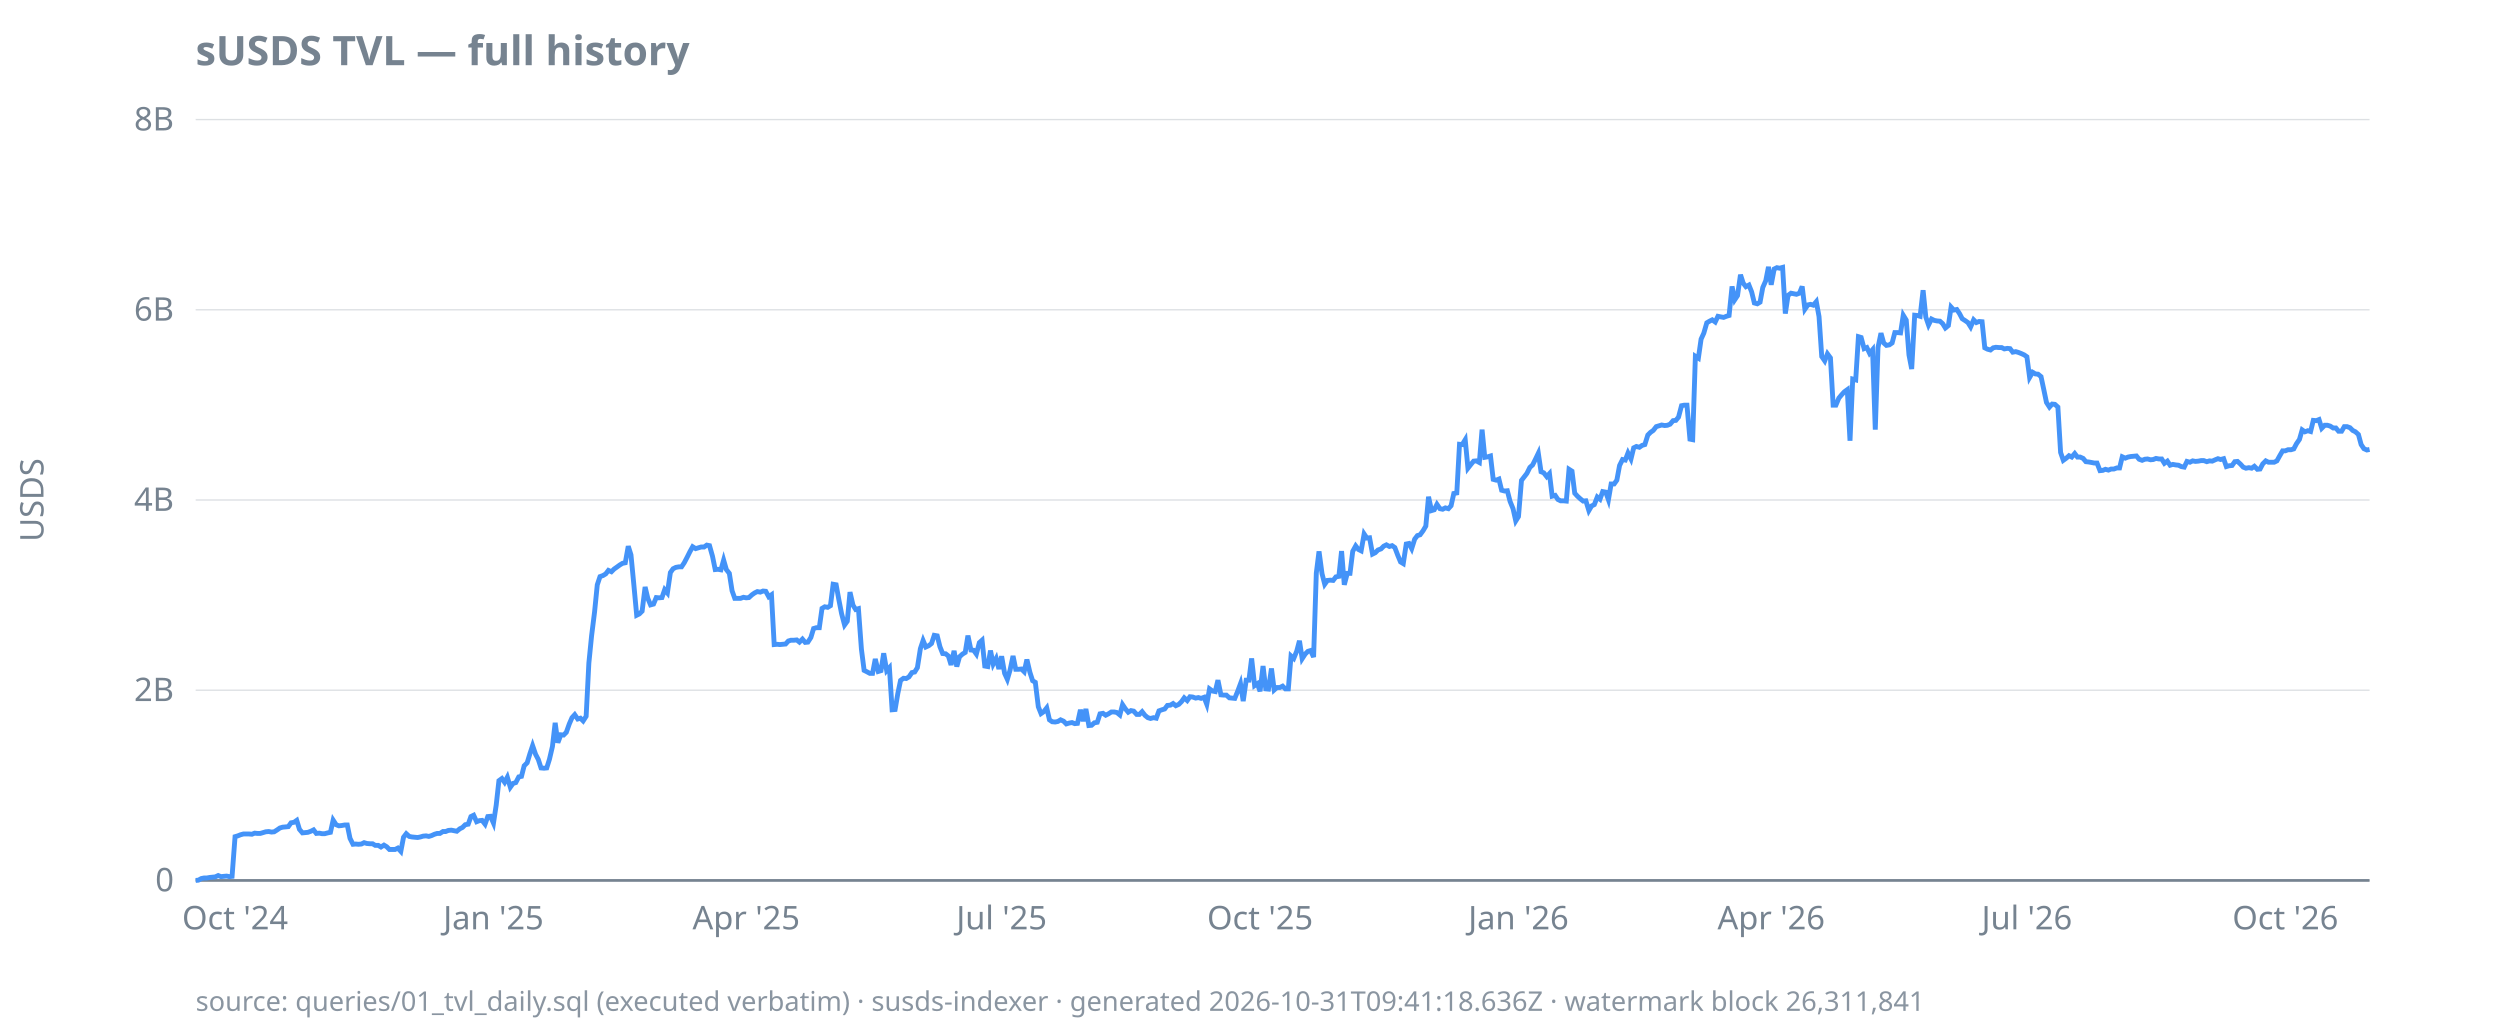
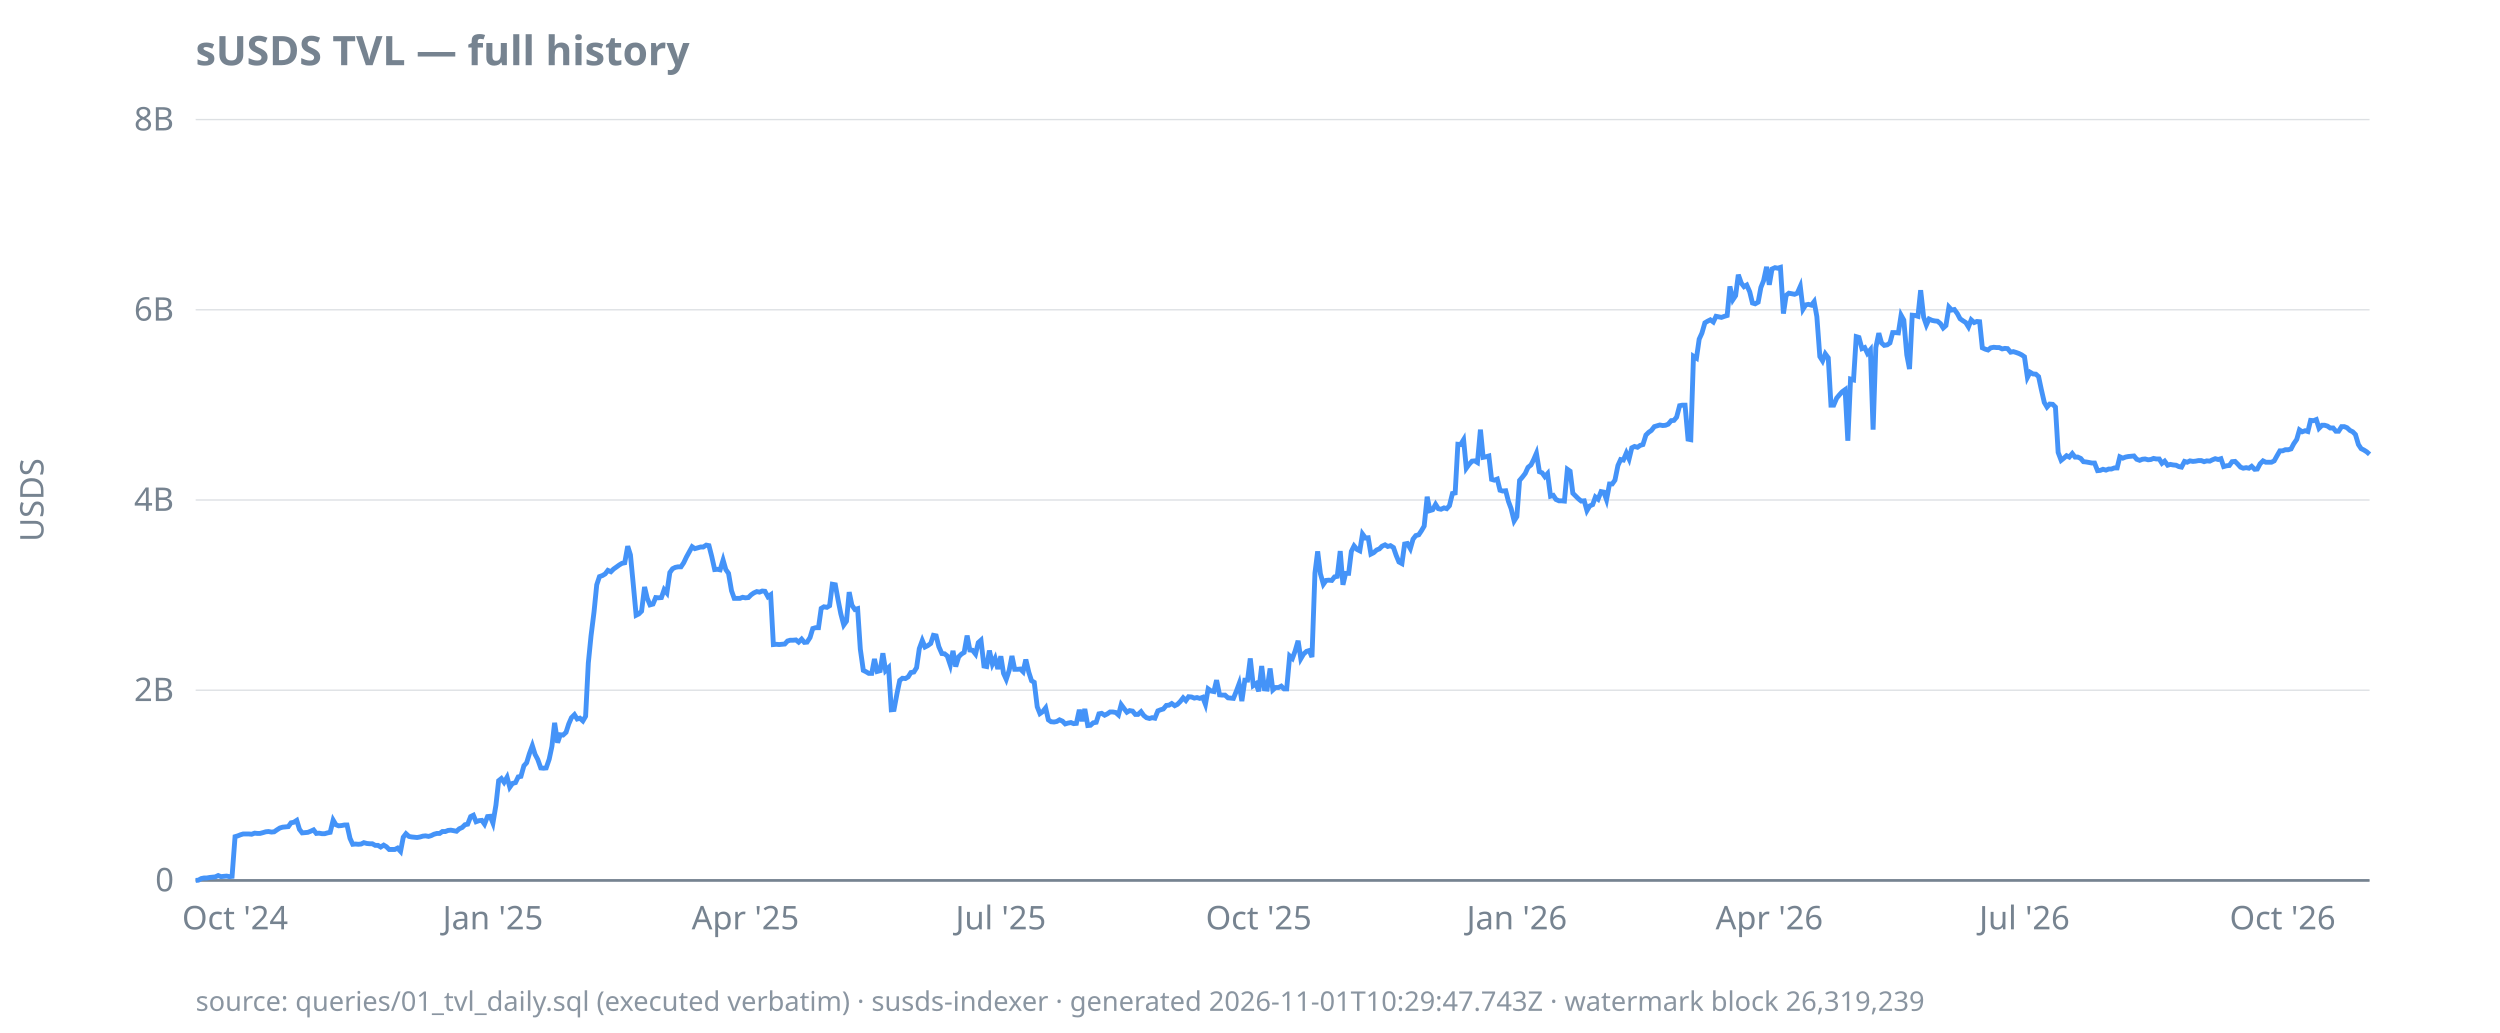
<svg xmlns="http://www.w3.org/2000/svg" width="920" height="380" viewBox="0 0 920 380">
  <style>
  text { font-family: ui-sans-serif, system-ui, sans-serif; font-size: 12px; fill: #768390; }
  .title { font-size: 15px; font-weight: 600; fill: #768390; }
  .footer { font-size: 10px; fill: #768390; opacity: 0.85; }
  .axis { stroke: #768390; stroke-width: 1; }
  .grid { stroke: #768390; stroke-width: 0.5; opacity: 0.25; }
  .line { stroke: #4493f8; stroke-width: 1.8; fill: none; }
  .pos { fill: #3fb950; }
  .neg { fill: #f85149; }
  @media (prefers-color-scheme: dark) {
    text, .title, .footer { fill: #9198a1; }
  }
</style>
  <text class="title" x="72" y="24">sUSDS TVL — full history</text>
  <text transform="rotate(-90)" x="-184" y="16" text-anchor="middle">USDS</text>
  <line class="grid" x1="72" x2="872" y1="324.0" y2="324.0" />
  <line class="grid" x1="72" x2="872" y1="254.0" y2="254.0" />
  <line class="grid" x1="72" x2="872" y1="184.0" y2="184.0" />
  <line class="grid" x1="72" x2="872" y1="114.0" y2="114.0" />
  <line class="grid" x1="72" x2="872" y1="44.0" y2="44.0" />
  <line class="axis" x1="72" x2="872" y1="324.0" y2="324.0" />
  <text x="64" y="328.0" text-anchor="end">0</text>
  <text x="64" y="258.0" text-anchor="end">2B</text>
  <text x="64" y="188.0" text-anchor="end">4B</text>
  <text x="64" y="118.0" text-anchor="end">6B</text>
  <text x="64" y="48.0" text-anchor="end">8B</text>
  <text x="86.5" y="342" text-anchor="middle">Oct '24</text>
-   <text x="181.6" y="342" text-anchor="middle">Jan '25</text>
-   <text x="274.6" y="342" text-anchor="middle">Apr '25</text>
-   <text x="368.6" y="342" text-anchor="middle">Jul '25</text>
-   <text x="463.7" y="342" text-anchor="middle">Oct '25</text>
-   <text x="558.8" y="342" text-anchor="middle">Jan '26</text>
-   <text x="651.8" y="342" text-anchor="middle">Apr '26</text>
-   <text x="745.9" y="342" text-anchor="middle">Jul '26</text>
-   <text x="841.0" y="342" text-anchor="middle">Oct '26</text>
-   <path class="line" d="M72.0,324.0L73.0,323.9L74.1,323.3L75.1,323.1L76.1,323.1L77.2,322.9L78.2,322.8L79.2,322.7L80.3,322.2L81.3,322.6L82.3,322.5L83.4,322.4L84.4,322.6L85.4,322.5L86.5,307.9L87.5,307.6L88.5,307.2L89.6,306.9L90.6,306.9L91.6,306.9L92.7,307.0L93.7,306.6L94.7,306.7L95.8,306.7L96.8,306.4L97.8,306.1L98.9,306.0L99.9,306.2L100.9,306.1L102.0,305.4L103.0,304.7L104.0,304.4L105.1,304.3L106.1,304.2L107.1,302.8L108.2,302.6L109.2,301.9L110.2,305.2L111.3,306.5L112.3,306.4L113.3,306.3L114.4,305.9L115.4,305.4L116.4,306.7L117.5,306.6L118.5,306.8L119.5,306.8L120.6,306.5L121.6,306.3L122.6,301.8L123.7,303.5L124.7,303.9L125.7,303.8L126.8,303.6L127.8,303.6L128.8,308.5L129.9,310.7L130.9,310.6L131.9,310.7L133.0,310.6L134.0,310.1L135.0,310.4L136.1,310.5L137.1,310.5L138.1,311.1L139.2,311.1L140.2,311.7L141.3,311.0L142.3,311.6L143.3,312.6L144.4,312.6L145.4,312.6L146.4,312.1L147.5,313.3L148.5,308.1L149.5,306.8L150.6,307.8L151.6,308.0L152.6,308.1L153.7,308.2L154.7,308.0L155.7,307.7L156.8,307.6L157.8,307.8L158.8,307.5L159.9,307.0L160.9,306.7L161.9,306.7L163.0,306.0L164.0,306.0L165.0,305.6L166.1,305.5L167.1,305.7L168.1,305.9L169.2,305.0L170.2,304.5L171.2,303.5L172.3,303.3L173.3,300.5L174.3,300.0L175.4,302.4L176.4,302.0L177.4,301.9L178.5,303.3L179.5,300.5L180.5,300.4L181.6,302.9L182.6,296.3L183.6,287.3L184.7,286.5L185.7,287.9L186.7,286.0L187.8,289.7L188.8,288.3L189.8,288.0L190.9,285.9L191.9,285.7L192.9,281.8L194.0,280.7L195.0,277.4L196.0,274.4L197.1,277.6L198.1,279.5L199.1,282.6L200.2,282.7L201.2,282.6L202.2,279.4L203.3,274.7L204.3,266.0L205.3,273.3L206.4,270.4L207.4,270.5L208.4,269.5L209.5,266.4L210.5,264.1L211.5,263.0L212.6,264.6L213.6,264.3L214.6,265.3L215.7,263.6L216.7,244.0L217.7,234.0L218.8,225.2L219.8,215.2L220.8,212.2L221.9,211.8L222.9,211.2L223.9,209.9L225.0,210.4L226.0,209.4L227.0,208.7L228.1,207.9L229.1,207.3L230.1,207.1L231.2,201.0L232.2,204.2L233.2,214.6L234.3,226.4L235.3,225.9L236.3,224.9L237.4,216.0L238.4,220.2L239.4,222.6L240.5,222.3L241.5,219.9L242.5,220.0L243.6,219.9L244.6,217.0L245.6,218.2L246.7,210.7L247.7,209.3L248.7,208.8L249.8,208.6L250.8,208.6L251.8,207.1L252.9,205.0L253.9,203.0L254.9,201.2L256.0,201.9L257.0,201.6L258.0,201.3L259.1,201.3L260.1,200.6L261.1,200.8L262.2,204.7L263.2,209.6L264.2,209.5L265.3,209.7L266.3,206.1L267.3,209.6L268.4,211.0L269.4,217.4L270.4,220.2L271.5,220.2L272.5,220.2L273.6,219.8L274.6,220.0L275.6,219.9L276.7,218.9L277.7,218.2L278.7,217.7L279.8,217.9L280.8,217.5L281.8,217.6L282.9,219.6L283.9,218.9L284.9,237.2L286.0,237.1L287.0,237.2L288.0,237.1L289.1,237.0L290.1,235.9L291.1,235.6L292.2,235.6L293.2,235.5L294.2,236.3L295.3,235.2L296.3,236.4L297.3,236.3L298.4,234.6L299.4,231.3L300.4,231.0L301.5,231.0L302.5,223.9L303.5,223.3L304.6,223.5L305.6,222.9L306.6,215.0L307.7,215.2L308.7,220.7L309.7,225.8L310.8,230.0L311.8,228.6L312.8,217.9L313.9,222.7L314.9,224.3L315.9,224.0L317.0,238.9L318.0,246.7L319.0,247.2L320.1,247.8L321.1,247.8L322.1,242.5L323.2,247.1L324.2,246.8L325.2,240.4L326.3,246.8L327.3,245.7L328.3,261.2L329.4,261.1L330.4,255.2L331.4,250.4L332.5,249.6L333.5,249.7L334.5,249.1L335.6,247.5L336.6,247.3L337.6,245.7L338.7,238.7L339.7,235.7L340.7,238.1L341.8,237.6L342.8,236.8L343.8,233.8L344.9,234.0L345.9,238.0L346.9,240.5L348.0,240.6L349.0,241.4L350.0,244.7L351.1,239.5L352.1,245.3L353.1,241.7L354.2,240.7L355.2,240.1L356.2,233.9L357.3,239.2L358.3,239.3L359.3,240.7L360.4,236.5L361.4,235.6L362.4,245.1L363.5,245.3L364.5,239.4L365.5,244.4L366.6,242.3L367.6,246.2L368.6,241.5L369.7,247.8L370.7,250.0L371.7,246.6L372.8,241.4L373.8,246.3L374.8,246.3L375.9,246.2L376.9,247.2L377.9,242.7L379.0,247.4L380.0,250.5L381.0,251.1L382.1,260.1L383.1,262.6L384.1,261.9L385.2,260.5L386.2,264.9L387.2,265.6L388.3,265.7L389.3,265.5L390.3,264.9L391.4,265.4L392.4,266.4L393.4,266.1L394.5,265.9L395.5,266.3L396.5,266.2L397.6,261.2L398.6,265.4L399.6,260.9L400.7,267.0L401.7,266.9L402.7,266.0L403.8,265.8L404.8,262.7L405.9,262.5L406.9,263.2L407.9,262.7L409.0,262.0L410.0,262.0L411.0,262.2L412.1,263.1L413.1,259.3L414.1,260.8L415.2,262.1L416.2,261.5L417.2,261.7L418.3,262.9L419.3,262.9L420.3,261.9L421.4,263.3L422.4,264.1L423.4,264.4L424.5,264.1L425.5,264.3L426.5,261.6L427.6,261.2L428.6,260.9L429.6,259.6L430.7,259.5L431.7,258.9L432.7,259.7L433.8,259.2L434.8,258.2L435.8,256.8L436.9,257.8L437.9,256.4L438.9,256.5L440.0,256.9L441.0,256.7L442.0,257.0L443.1,256.6L444.1,259.2L445.1,253.5L446.2,254.3L447.2,254.5L448.2,250.3L449.3,255.7L450.3,255.8L451.3,255.8L452.4,256.8L453.4,256.9L454.4,257.0L455.5,254.3L456.5,251.6L457.5,258.0L458.6,250.3L459.6,250.3L460.6,242.3L461.7,252.3L462.7,251.6L463.7,254.4L464.8,245.1L465.8,253.5L466.8,253.6L467.9,246.0L468.9,253.9L469.9,253.0L471.0,253.0L472.0,252.5L473.0,253.5L474.1,253.5L475.1,241.4L476.1,242.3L477.2,239.6L478.2,235.8L479.2,242.4L480.3,240.7L481.3,239.7L482.3,239.4L483.4,241.8L484.4,210.9L485.4,202.9L486.5,211.1L487.5,215.0L488.5,213.6L489.6,213.5L490.6,213.6L491.6,212.3L492.7,212.1L493.7,202.8L494.7,215.2L495.8,211.0L496.8,211.0L497.8,202.9L498.9,200.9L499.9,202.2L500.9,202.7L502.0,196.5L503.0,198.0L504.0,197.9L505.1,203.9L506.1,203.4L507.1,202.4L508.2,202.0L509.2,201.0L510.2,200.5L511.3,201.1L512.3,200.8L513.3,201.5L514.4,204.4L515.4,206.8L516.4,207.4L517.5,200.2L518.5,200.0L519.5,201.9L520.6,198.4L521.6,197.1L522.6,196.8L523.7,195.3L524.7,193.6L525.7,182.8L526.8,187.9L527.8,187.6L528.8,185.6L529.9,187.2L530.9,187.4L531.9,186.9L533.0,187.2L534.0,186.1L535.0,181.6L536.1,181.4L537.1,163.5L538.1,163.6L539.2,161.8L540.2,172.3L541.3,170.9L542.3,169.7L543.3,169.6L544.4,170.2L545.4,158.1L546.4,168.3L547.5,168.1L548.5,167.8L549.5,176.4L550.6,176.7L551.6,176.3L552.6,180.4L553.7,180.7L554.7,180.6L555.7,184.5L556.8,187.2L557.8,191.7L558.8,190.1L559.9,176.8L560.9,175.5L561.9,174.2L563.0,172.0L564.0,171.1L565.0,169.1L566.1,166.8L567.1,173.6L568.1,174.0L569.2,175.4L570.2,174.3L571.2,182.6L572.3,182.3L573.3,183.8L574.3,184.3L575.4,184.3L576.4,184.4L577.4,172.7L578.5,173.4L579.5,181.5L580.5,182.6L581.6,183.6L582.6,184.4L583.6,184.3L584.7,187.9L585.7,186.2L586.7,185.7L587.8,182.9L588.8,183.7L589.8,180.9L590.9,181.1L591.9,183.9L592.9,178.1L594.0,178.1L595.0,176.7L596.0,171.3L597.1,169.1L598.1,169.3L599.1,166.7L600.2,168.9L601.2,164.8L602.2,164.3L603.3,164.6L604.3,163.9L605.3,163.6L606.4,160.1L607.4,159.1L608.4,158.4L609.5,157.0L610.5,156.7L611.5,156.4L612.6,156.6L613.6,156.5L614.6,156.1L615.7,154.8L616.7,154.7L617.7,153.5L618.8,149.3L619.8,149.1L620.8,149.1L621.9,161.6L622.9,161.8L623.9,131.1L625.0,131.8L626.0,124.8L627.0,122.6L628.1,118.8L629.1,118.2L630.1,117.7L631.2,118.5L632.2,116.4L633.2,116.6L634.3,116.8L635.3,116.4L636.3,116.1L637.4,105.4L638.4,110.3L639.4,108.8L640.5,101.1L641.5,104.2L642.5,105.5L643.6,104.9L644.6,107.4L645.6,111.5L646.7,111.8L647.7,111.2L648.7,105.8L649.8,103.3L650.8,98.2L651.8,104.8L652.9,99.0L653.9,98.5L654.9,98.7L656.0,98.4L657.0,115.4L658.0,108.7L659.1,107.9L660.1,108.1L661.1,108.3L662.2,107.9L663.2,105.4L664.2,113.8L665.3,112.2L666.3,112.0L667.3,112.3L668.4,111.0L669.4,116.5L670.4,131.2L671.5,132.8L672.5,130.2L673.6,131.7L674.6,149.1L675.6,149.1L676.7,146.5L677.7,145.3L678.7,144.2L679.8,143.4L680.8,162.2L681.8,139.5L682.9,139.8L683.9,123.9L684.9,124.2L686.0,128.3L687.0,127.9L688.0,130.0L689.1,128.7L690.1,158.1L691.1,127.9L692.2,122.6L693.2,126.2L694.2,127.1L695.3,126.9L696.3,126.2L697.3,122.4L698.4,122.4L699.4,122.5L700.4,116.0L701.5,117.8L702.5,130.6L703.5,135.8L704.6,116.0L705.6,116.1L706.6,116.4L707.7,106.8L708.7,116.7L709.7,119.6L710.8,117.4L711.8,117.9L712.8,118.1L713.9,118.2L714.9,119.1L715.9,120.7L717.0,119.8L718.0,113.0L719.0,114.1L720.1,113.9L721.1,115.4L722.1,117.3L723.2,118.0L724.2,118.7L725.2,120.3L726.3,117.7L727.3,118.7L728.3,118.3L729.4,118.4L730.4,128.0L731.4,128.5L732.5,128.8L733.5,128.0L734.5,127.8L735.6,127.9L736.6,127.9L737.6,128.4L738.7,128.2L739.7,128.3L740.7,129.6L741.8,129.4L742.8,129.7L743.8,130.1L744.9,130.6L745.9,131.3L746.9,138.9L748.0,137.0L749.0,137.6L750.0,137.7L751.1,138.6L752.1,143.3L753.1,148.1L754.2,149.8L755.2,148.7L756.2,148.8L757.3,149.8L758.3,166.5L759.3,169.4L760.4,168.6L761.4,167.7L762.4,168.2L763.5,166.9L764.5,168.2L765.5,168.2L766.6,168.7L767.6,169.9L768.6,170.0L769.7,170.2L770.7,170.4L771.7,170.4L772.8,173.2L773.8,173.1L774.8,172.7L775.9,173.0L776.9,172.6L777.9,172.6L779.0,172.2L780.0,172.2L781.0,168.1L782.1,168.6L783.1,168.2L784.1,168.0L785.2,167.9L786.2,167.8L787.2,169.0L788.3,169.4L789.3,169.0L790.3,168.9L791.4,169.2L792.4,169.1L793.4,168.7L794.5,168.9L795.5,168.9L796.5,170.5L797.6,169.7L798.6,171.2L799.6,170.9L800.7,171.1L801.7,171.2L802.7,171.7L803.8,171.9L804.8,169.8L805.9,170.1L806.9,169.6L807.9,169.8L809.0,169.7L810.0,169.5L811.0,169.5L812.1,169.9L813.1,169.6L814.1,169.7L815.2,169.2L816.2,168.8L817.2,169.1L818.3,168.8L819.3,171.7L820.3,171.4L821.4,171.3L822.4,169.9L823.4,169.8L824.5,170.8L825.5,171.9L826.5,172.3L827.6,172.1L828.6,172.3L829.6,171.6L830.7,172.7L831.7,172.6L832.7,170.7L833.8,169.6L834.8,170.1L835.8,170.1L836.9,170.1L837.9,169.6L838.9,167.8L840.0,165.9L841.0,165.9L842.0,165.5L843.1,165.5L844.1,165.2L845.1,163.3L846.2,161.7L847.2,158.2L848.2,158.9L849.3,158.5L850.3,158.8L851.3,154.7L852.4,154.8L853.4,154.4L854.4,157.6L855.5,156.5L856.5,156.5L857.5,156.8L858.6,157.5L859.6,157.5L860.6,158.7L861.7,158.7L862.7,157.0L863.7,157.0L864.8,157.4L865.8,158.4L866.8,158.9L867.9,159.9L868.9,163.6L869.9,165.1L871.0,165.6L872.0,165.4" />
-   <text class="footer" x="72" y="372">source: queries/01_tvl_daily.sql (executed verbatim) · susds-indexer · generated 2026-10-31T09:41:18.636Z · watermark block 26,311,841</text>
+   <text x="181.4" y="342" text-anchor="middle">Jan '25</text>
+   <text x="274.3" y="342" text-anchor="middle">Apr '25</text>
+   <text x="368.3" y="342" text-anchor="middle">Jul '25</text>
+   <text x="463.2" y="342" text-anchor="middle">Oct '25</text>
+   <text x="558.2" y="342" text-anchor="middle">Jan '26</text>
+   <text x="651.1" y="342" text-anchor="middle">Apr '26</text>
+   <text x="745.0" y="342" text-anchor="middle">Jul '26</text>
+   <text x="840.0" y="342" text-anchor="middle">Oct '26</text>
+   <path class="line" d="M72.0,324.0L73.0,323.9L74.1,323.3L75.1,323.1L76.1,323.1L77.2,322.9L78.2,322.8L79.2,322.7L80.3,322.2L81.3,322.6L82.3,322.5L83.4,322.4L84.4,322.6L85.4,322.5L86.5,307.9L87.5,307.6L88.5,307.2L89.5,306.9L90.6,306.9L91.6,306.9L92.6,307.0L93.7,306.6L94.7,306.7L95.7,306.7L96.8,306.4L97.8,306.1L98.8,306.0L99.9,306.2L100.9,306.1L101.9,305.4L103.0,304.7L104.0,304.4L105.0,304.3L106.1,304.2L107.1,302.8L108.1,302.6L109.2,301.9L110.2,305.2L111.2,306.5L112.3,306.4L113.3,306.3L114.3,305.9L115.4,305.4L116.4,306.7L117.4,306.6L118.5,306.8L119.5,306.8L120.5,306.5L121.5,306.3L122.6,301.8L123.6,303.5L124.6,303.9L125.7,303.8L126.7,303.6L127.7,303.6L128.8,308.5L129.8,310.7L130.8,310.6L131.9,310.7L132.9,310.6L133.9,310.1L135.0,310.4L136.0,310.5L137.0,310.5L138.1,311.1L139.1,311.1L140.1,311.7L141.2,311.0L142.2,311.6L143.2,312.6L144.3,312.6L145.3,312.6L146.3,312.1L147.4,313.3L148.4,308.1L149.4,306.8L150.5,307.8L151.5,308.0L152.5,308.1L153.5,308.2L154.6,308.0L155.6,307.7L156.6,307.6L157.7,307.8L158.7,307.5L159.7,307.0L160.8,306.7L161.8,306.7L162.8,306.0L163.9,306.0L164.9,305.6L165.9,305.5L167.0,305.7L168.0,305.9L169.0,305.0L170.1,304.5L171.1,303.5L172.1,303.3L173.2,300.5L174.2,300.0L175.2,302.4L176.3,302.0L177.3,301.9L178.3,303.3L179.4,300.5L180.4,300.4L181.4,302.9L182.5,296.3L183.5,287.3L184.5,286.5L185.5,287.9L186.6,286.0L187.6,289.7L188.6,288.3L189.7,288.0L190.7,285.9L191.7,285.7L192.8,281.8L193.8,280.7L194.8,277.4L195.9,274.4L196.9,277.6L197.9,279.5L199.0,282.6L200.0,282.7L201.0,282.6L202.1,279.4L203.1,274.7L204.1,266.0L205.2,273.3L206.2,270.4L207.2,270.5L208.3,269.5L209.3,266.4L210.3,264.1L211.4,263.0L212.4,264.6L213.4,264.3L214.5,265.3L215.5,263.6L216.5,244.0L217.5,234.0L218.6,225.2L219.6,215.2L220.6,212.2L221.7,211.8L222.7,211.2L223.7,209.9L224.8,210.4L225.8,209.4L226.8,208.7L227.9,207.9L228.9,207.3L229.9,207.1L231.0,201.0L232.0,204.2L233.0,214.6L234.1,226.4L235.1,225.9L236.1,224.9L237.2,216.0L238.2,220.2L239.2,222.6L240.3,222.3L241.3,219.9L242.3,220.0L243.4,219.9L244.4,217.0L245.4,218.2L246.5,210.7L247.5,209.3L248.5,208.8L249.5,208.6L250.6,208.6L251.6,207.1L252.6,205.0L253.7,203.0L254.7,201.2L255.7,201.9L256.8,201.6L257.8,201.3L258.8,201.3L259.9,200.6L260.9,200.8L261.9,204.7L263.0,209.6L264.0,209.5L265.0,209.7L266.1,206.1L267.1,209.6L268.1,211.0L269.2,217.4L270.2,220.2L271.2,220.2L272.3,220.2L273.3,219.8L274.3,220.0L275.4,219.9L276.4,218.9L277.4,218.2L278.5,217.7L279.5,217.9L280.5,217.5L281.5,217.6L282.6,219.6L283.6,218.9L284.6,237.2L285.7,237.1L286.7,237.2L287.7,237.1L288.8,237.0L289.8,235.9L290.8,235.6L291.9,235.6L292.9,235.5L293.9,236.3L295.0,235.2L296.0,236.4L297.0,236.3L298.1,234.6L299.1,231.3L300.1,231.0L301.2,231.0L302.2,223.9L303.2,223.3L304.3,223.5L305.3,222.9L306.3,215.0L307.4,215.2L308.4,220.7L309.4,225.8L310.5,230.0L311.5,228.6L312.5,217.9L313.5,222.7L314.6,224.3L315.6,224.0L316.6,238.9L317.7,246.7L318.7,247.2L319.7,247.8L320.8,247.8L321.8,242.5L322.8,247.1L323.9,246.8L324.9,240.4L325.9,246.8L327.0,245.7L328.0,261.2L329.0,261.1L330.1,255.2L331.1,250.4L332.1,249.6L333.2,249.7L334.2,249.1L335.2,247.5L336.3,247.3L337.3,245.7L338.3,238.7L339.4,235.7L340.4,238.1L341.4,237.6L342.5,236.8L343.5,233.8L344.5,234.0L345.5,238.0L346.6,240.5L347.6,240.6L348.6,241.4L349.7,244.7L350.7,239.5L351.7,245.3L352.8,241.7L353.8,240.7L354.8,240.1L355.9,233.9L356.9,239.2L357.9,239.3L359.0,240.7L360.0,236.5L361.0,235.6L362.1,245.1L363.1,245.3L364.1,239.4L365.2,244.4L366.2,242.3L367.2,246.2L368.3,241.5L369.3,247.8L370.3,250.0L371.4,246.6L372.4,241.4L373.4,246.3L374.5,246.3L375.5,246.2L376.5,247.2L377.5,242.7L378.6,247.4L379.6,250.5L380.6,251.1L381.7,260.1L382.7,262.6L383.7,261.9L384.8,260.5L385.8,264.9L386.8,265.6L387.9,265.7L388.9,265.5L389.9,264.9L391.0,265.4L392.0,266.4L393.0,266.1L394.1,265.9L395.1,266.3L396.1,266.2L397.2,261.2L398.2,265.4L399.2,260.9L400.3,267.0L401.3,266.9L402.3,266.0L403.4,265.8L404.4,262.7L405.4,262.5L406.5,263.2L407.5,262.7L408.5,262.0L409.5,262.0L410.6,262.2L411.6,263.1L412.6,259.3L413.7,260.8L414.7,262.1L415.7,261.5L416.8,261.7L417.8,262.9L418.8,262.9L419.9,261.9L420.9,263.3L421.9,264.1L423.0,264.4L424.0,264.1L425.0,264.3L426.1,261.6L427.1,261.2L428.1,260.9L429.2,259.6L430.2,259.5L431.2,258.9L432.3,259.7L433.3,259.2L434.3,258.2L435.4,256.8L436.4,257.8L437.4,256.4L438.5,256.5L439.5,256.9L440.5,256.7L441.5,257.0L442.6,256.6L443.6,259.2L444.6,253.5L445.7,254.3L446.7,254.5L447.7,250.3L448.8,255.7L449.8,255.8L450.8,255.8L451.9,256.8L452.9,256.9L453.9,257.0L455.0,254.3L456.0,251.6L457.0,258.0L458.1,250.3L459.1,250.3L460.1,242.3L461.2,252.3L462.2,251.6L463.2,254.4L464.3,245.1L465.3,253.5L466.3,253.6L467.4,246.0L468.4,253.9L469.4,253.0L470.5,253.0L471.5,252.5L472.5,253.5L473.5,253.5L474.6,241.4L475.6,242.3L476.6,239.6L477.7,235.8L478.7,242.4L479.7,240.7L480.8,239.7L481.8,239.4L482.8,241.8L483.9,210.9L484.9,202.9L485.9,211.1L487.0,215.0L488.0,213.6L489.0,213.5L490.1,213.6L491.1,212.3L492.1,212.1L493.2,202.8L494.2,215.2L495.2,211.0L496.3,211.0L497.3,202.9L498.3,200.9L499.4,202.2L500.4,202.7L501.4,196.5L502.5,198.0L503.5,197.9L504.5,203.9L505.5,203.4L506.6,202.4L507.6,202.0L508.6,201.0L509.7,200.5L510.7,201.1L511.7,200.8L512.8,201.5L513.8,204.4L514.8,206.8L515.9,207.4L516.9,200.2L517.9,200.0L519.0,201.9L520.0,198.4L521.0,197.1L522.1,196.8L523.1,195.3L524.1,193.6L525.2,182.8L526.2,187.9L527.2,187.6L528.3,185.6L529.3,187.2L530.3,187.4L531.4,186.9L532.4,187.2L533.4,186.1L534.5,181.6L535.5,181.4L536.5,163.5L537.5,163.6L538.6,161.8L539.6,172.3L540.6,170.9L541.7,169.7L542.7,169.6L543.7,170.2L544.8,158.1L545.8,168.3L546.8,168.1L547.9,167.8L548.9,176.4L549.9,176.7L551.0,176.3L552.0,180.4L553.0,180.7L554.1,180.6L555.1,184.5L556.1,187.2L557.2,191.7L558.2,190.1L559.2,176.8L560.3,175.5L561.3,174.2L562.3,172.0L563.4,171.1L564.4,169.1L565.4,166.8L566.5,173.6L567.5,174.0L568.5,175.4L569.5,174.3L570.6,182.6L571.6,182.3L572.6,183.8L573.7,184.3L574.7,184.3L575.7,184.4L576.8,172.7L577.8,173.4L578.8,181.5L579.9,182.6L580.9,183.6L581.9,184.4L583.0,184.3L584.0,187.9L585.0,186.2L586.1,185.7L587.1,182.9L588.1,183.7L589.2,180.9L590.2,181.1L591.2,183.9L592.3,178.1L593.3,178.1L594.3,176.7L595.4,171.3L596.4,169.1L597.4,169.3L598.5,166.7L599.5,168.9L600.5,164.8L601.5,164.3L602.6,164.6L603.6,163.9L604.6,163.6L605.7,160.1L606.7,159.1L607.7,158.4L608.8,157.0L609.8,156.7L610.8,156.4L611.9,156.6L612.9,156.5L613.9,156.1L615.0,154.8L616.0,154.7L617.0,153.5L618.1,149.3L619.1,149.1L620.1,149.1L621.2,161.6L622.2,161.8L623.2,131.1L624.3,131.8L625.3,124.8L626.3,122.6L627.4,118.8L628.4,118.2L629.4,117.7L630.5,118.5L631.5,116.4L632.5,116.6L633.5,116.8L634.6,116.4L635.6,116.1L636.6,105.4L637.7,110.3L638.7,108.8L639.7,101.1L640.8,104.2L641.8,105.5L642.8,104.9L643.9,107.4L644.9,111.5L645.9,111.8L647.0,111.2L648.0,105.8L649.0,103.3L650.1,98.2L651.1,104.8L652.1,99.0L653.2,98.5L654.2,98.7L655.2,98.4L656.3,115.4L657.3,108.7L658.3,107.9L659.4,108.1L660.4,108.3L661.4,107.9L662.5,105.4L663.5,113.8L664.5,112.2L665.5,112.0L666.6,112.3L667.6,111.0L668.6,116.5L669.7,131.2L670.7,132.8L671.7,130.2L672.8,131.7L673.8,149.1L674.8,149.1L675.9,146.5L676.9,145.3L677.9,144.2L679.0,143.4L680.0,162.2L681.0,139.5L682.1,139.8L683.1,123.9L684.1,124.2L685.2,128.3L686.2,127.9L687.2,130.0L688.3,128.7L689.3,158.1L690.3,127.9L691.4,122.6L692.4,126.2L693.4,127.1L694.5,126.9L695.5,126.2L696.5,122.4L697.5,122.4L698.6,122.5L699.6,116.0L700.6,117.8L701.7,130.6L702.7,135.8L703.7,116.0L704.8,116.1L705.8,116.4L706.8,106.8L707.9,116.7L708.9,119.6L709.9,117.4L711.0,117.9L712.0,118.1L713.0,118.2L714.1,119.1L715.1,120.7L716.1,119.8L717.2,113.0L718.2,114.1L719.2,113.9L720.3,115.4L721.3,117.3L722.3,118.0L723.4,118.7L724.4,120.3L725.4,117.7L726.5,118.7L727.5,118.3L728.5,118.4L729.5,128.0L730.6,128.5L731.6,128.8L732.6,128.0L733.7,127.8L734.7,127.9L735.7,127.9L736.8,128.4L737.8,128.2L738.8,128.3L739.9,129.6L740.9,129.4L741.9,129.7L743.0,130.1L744.0,130.6L745.0,131.3L746.1,138.9L747.1,137.0L748.1,137.6L749.2,137.7L750.2,138.6L751.2,143.3L752.3,148.1L753.3,149.8L754.3,148.7L755.4,148.8L756.4,149.8L757.4,166.5L758.5,169.4L759.5,168.6L760.5,167.7L761.5,168.2L762.6,166.9L763.6,168.2L764.6,168.2L765.7,168.7L766.7,169.9L767.7,170.0L768.8,170.2L769.8,170.4L770.8,170.4L771.9,173.2L772.9,173.1L773.9,172.7L775.0,173.0L776.0,172.6L777.0,172.6L778.1,172.2L779.1,172.2L780.1,168.1L781.2,168.6L782.2,168.2L783.2,168.0L784.3,167.9L785.3,167.8L786.3,169.0L787.4,169.4L788.4,169.0L789.4,168.9L790.5,169.2L791.5,169.1L792.5,168.7L793.5,168.9L794.6,168.9L795.6,170.5L796.6,169.7L797.7,171.2L798.7,170.9L799.7,171.1L800.8,171.2L801.8,171.7L802.8,171.9L803.9,169.8L804.9,170.1L805.9,169.6L807.0,169.8L808.0,169.7L809.0,169.5L810.1,169.5L811.1,169.9L812.1,169.6L813.2,169.7L814.2,169.2L815.2,168.8L816.3,169.1L817.3,168.8L818.3,171.7L819.4,171.4L820.4,171.3L821.4,169.9L822.5,169.8L823.5,170.8L824.5,171.9L825.5,172.3L826.6,172.1L827.6,172.3L828.6,171.6L829.7,172.7L830.7,172.6L831.7,170.7L832.8,169.6L833.8,170.1L834.8,170.1L835.9,170.1L836.9,169.6L837.9,167.8L839.0,165.9L840.0,165.9L841.0,165.5L842.1,165.5L843.1,165.2L844.1,163.3L845.2,161.7L846.2,158.2L847.2,158.9L848.3,158.5L849.3,158.8L850.3,154.7L851.4,154.8L852.4,154.4L853.4,157.6L854.5,156.5L855.5,156.5L856.5,156.8L857.5,157.5L858.6,157.5L859.6,158.7L860.6,158.7L861.7,157.0L862.7,157.0L863.7,157.4L864.8,158.4L865.8,158.9L866.8,159.9L867.9,163.6L868.9,165.1L869.9,165.6L871.0,166.3L872.0,167.2" />
+   <text class="footer" x="72" y="372">source: queries/01_tvl_daily.sql (executed verbatim) · susds-indexer · generated 2026-11-01T10:29:47.743Z · watermark block 26,319,239</text>
</svg>
